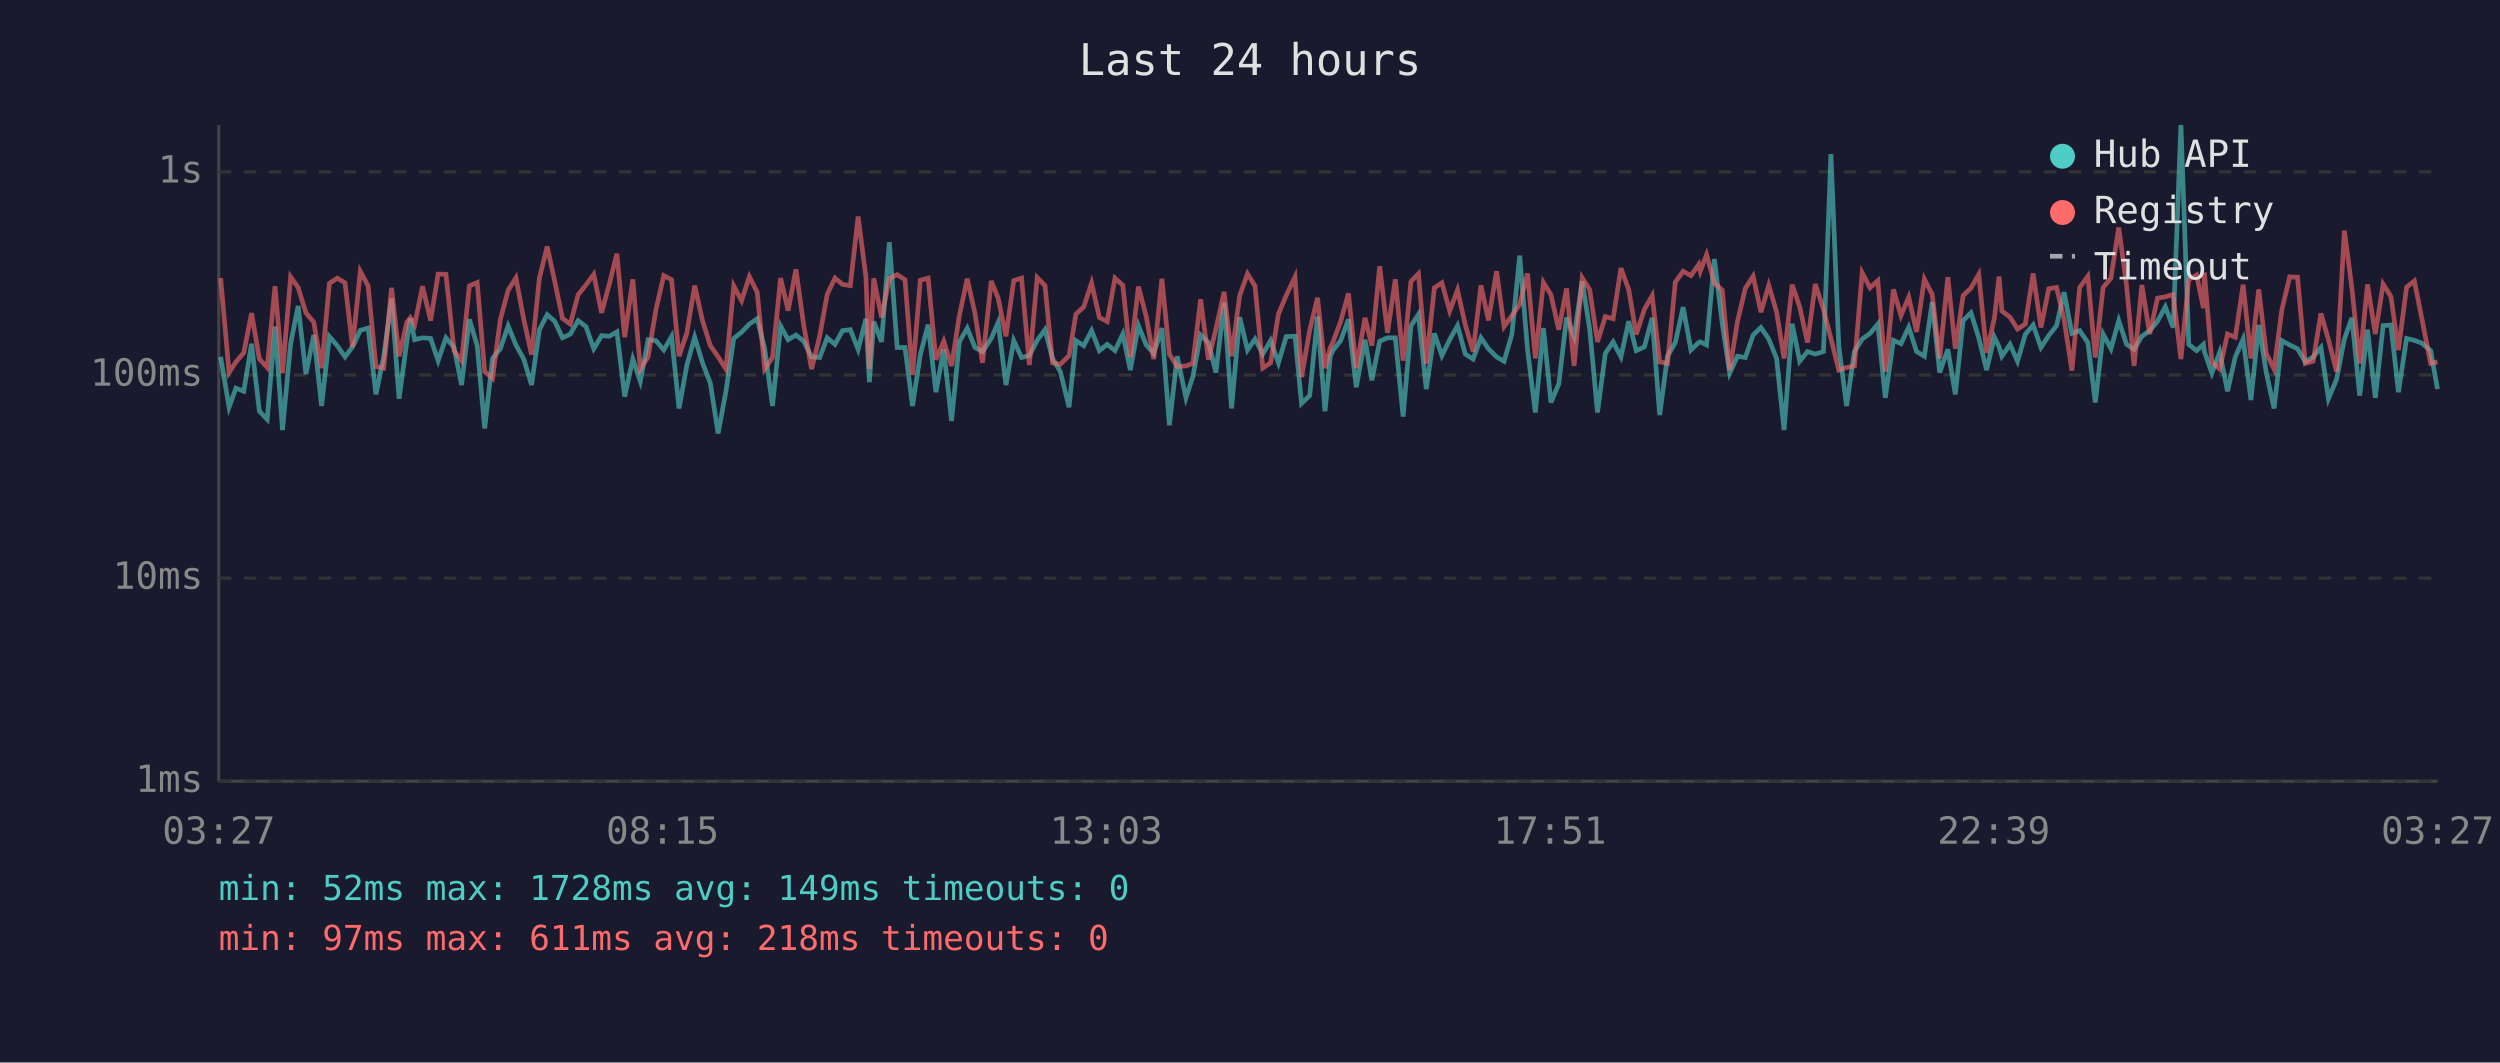
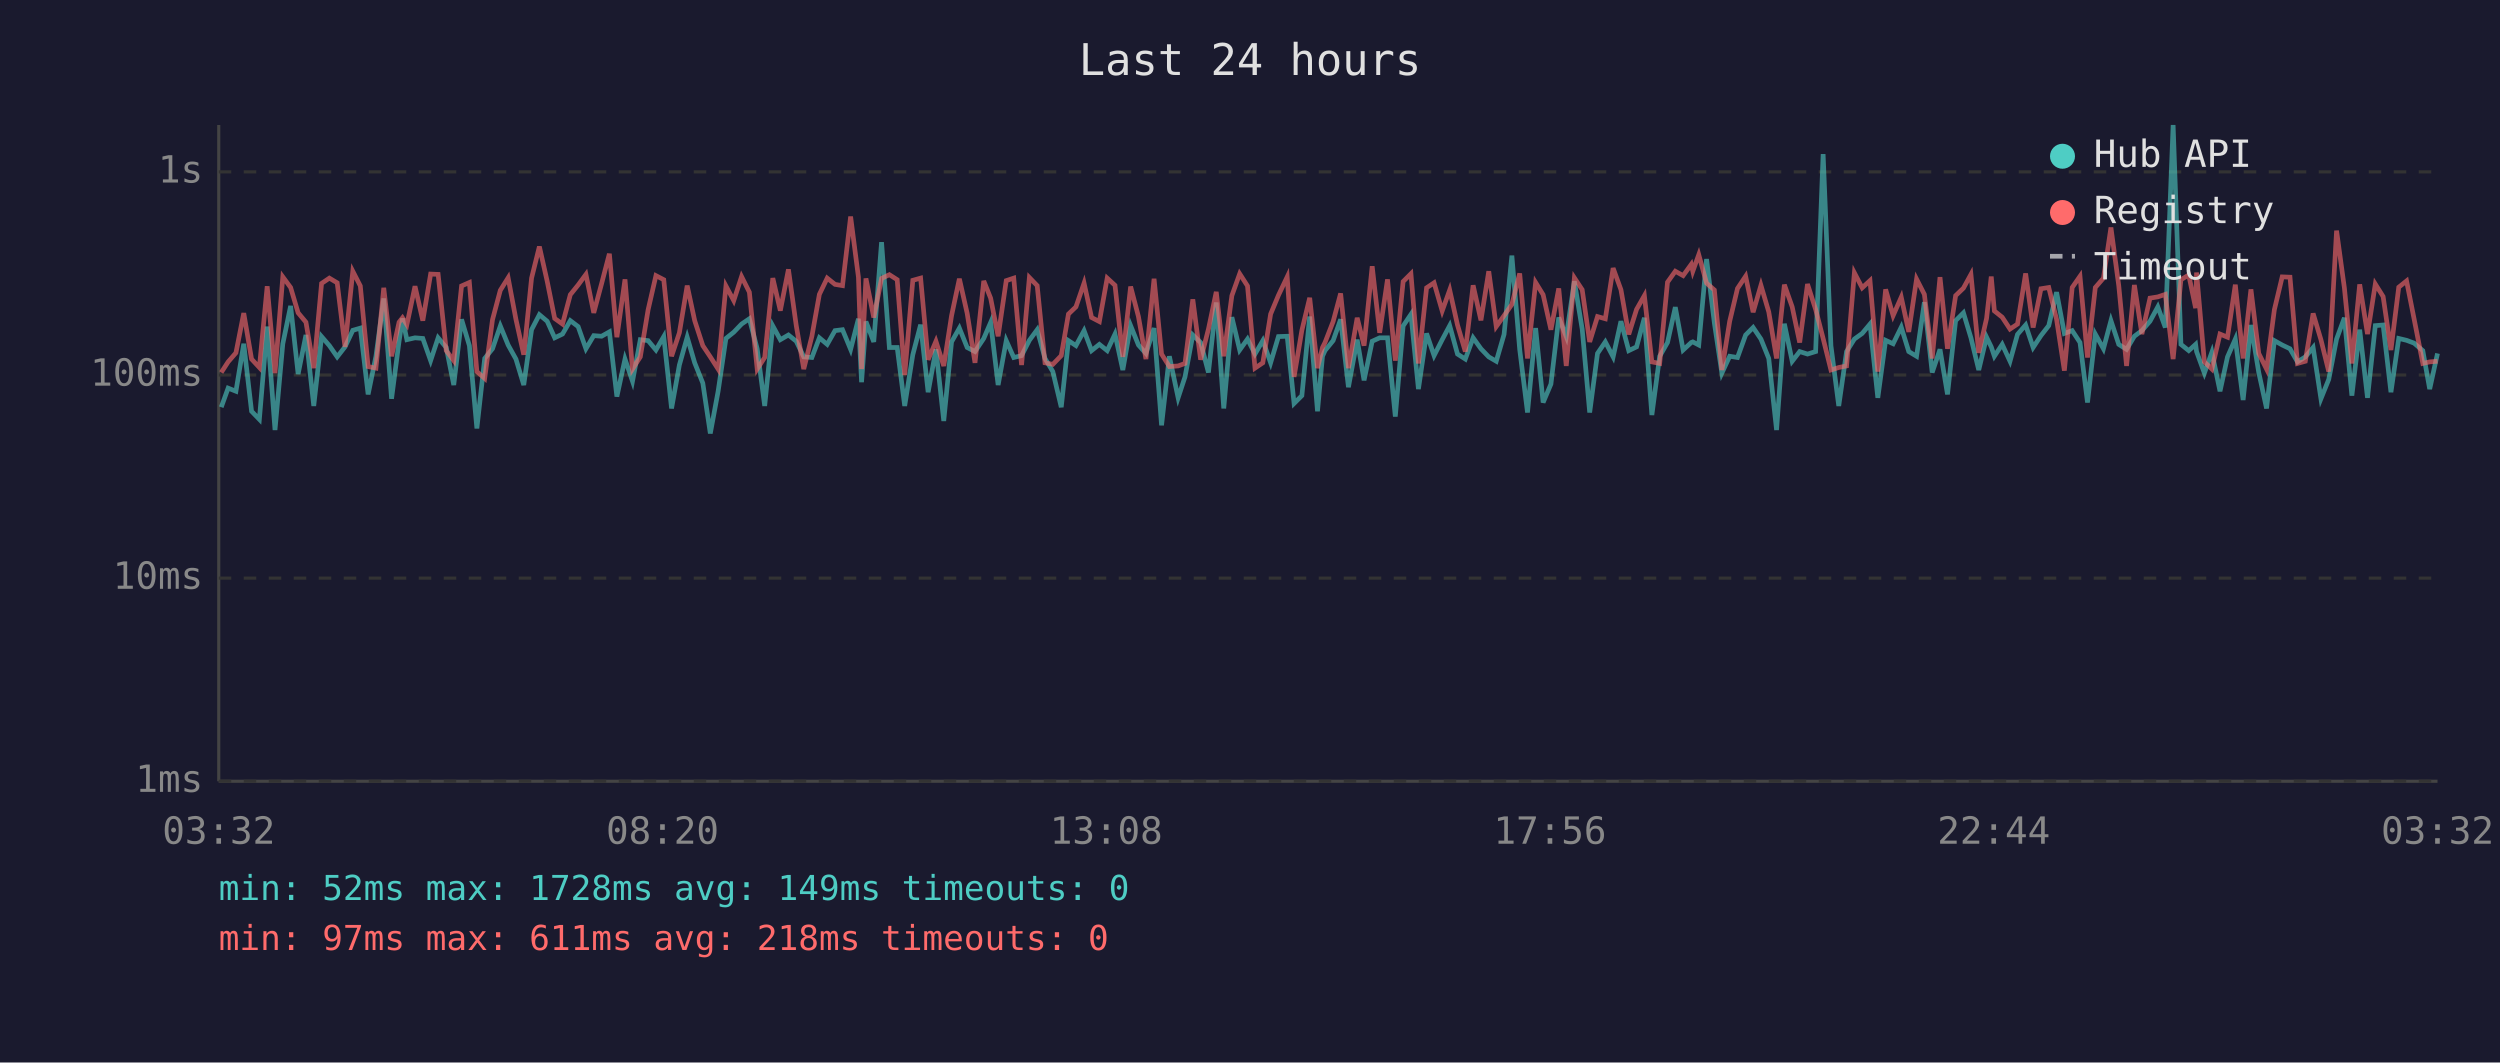
<svg xmlns="http://www.w3.org/2000/svg" viewBox="0 0 800 340" font-family="monospace" font-size="12">
  <rect width="800" height="340" fill="#1a1a2e" />
  <text x="400" y="24" fill="#e0e0e0" font-size="14" text-anchor="middle">Last 24 hours</text>
  <line x1="70" y1="40" x2="70" y2="250" stroke="#444" stroke-width="1" />
  <line x1="70" y1="250" x2="780" y2="250" stroke="#444" stroke-width="1" />
  <line x1="70" y1="250" x2="780" y2="250" stroke="#333" stroke-width="1" stroke-dasharray="4" />
  <text x="65" y="250" fill="#888" text-anchor="end" dominant-baseline="middle">1ms</text>
  <line x1="70" y1="185" x2="780" y2="185" stroke="#333" stroke-width="1" stroke-dasharray="4" />
  <text x="65" y="185" fill="#888" text-anchor="end" dominant-baseline="middle">10ms</text>
  <line x1="70" y1="120" x2="780" y2="120" stroke="#333" stroke-width="1" stroke-dasharray="4" />
  <text x="65" y="120" fill="#888" text-anchor="end" dominant-baseline="middle">100ms</text>
  <line x1="70" y1="55" x2="780" y2="55" stroke="#333" stroke-width="1" stroke-dasharray="4" />
  <text x="65" y="55" fill="#888" text-anchor="end" dominant-baseline="middle">1s</text>
-   <text x="70" y="270" fill="#888" text-anchor="middle">03:27</text>
-   <text x="212" y="270" fill="#888" text-anchor="middle">08:15</text>
-   <text x="354" y="270" fill="#888" text-anchor="middle">13:03</text>
-   <text x="496" y="270" fill="#888" text-anchor="middle">17:51</text>
-   <text x="638" y="270" fill="#888" text-anchor="middle">22:39</text>
-   <text x="780" y="270" fill="#888" text-anchor="middle">03:27</text>
-   <polyline points="70.6,114.2 73.3,130.3 75.5,124.2 78.0,125.2 80.5,110.0 83.0,131.6 85.5,134.2 88.0,104.5 90.4,137.6 93.0,110.0 95.4,97.9 97.9,119.7 100.4,107.2 102.9,129.9 105.4,107.7 107.9,110.6 110.4,114.2 112.8,111.0 115.3,105.7 117.8,105.0 120.3,126.2 122.8,114.0 125.3,95.5 127.7,127.6 130.2,109.2 131.3,101.9 132.7,108.7 135.2,108.1 137.8,108.3 140.2,115.4 142.7,108.1 145.3,111.2 147.7,123.2 150.2,102.2 152.7,110.6 155.1,137.1 157.6,114.7 160.1,111.6 162.6,104.3 165.1,110.4 167.6,114.9 170.1,123.2 172.6,105.5 175.1,100.7 177.5,102.8 180.0,108.1 182.5,106.9 185.0,102.6 187.5,104.5 190.0,111.6 192.5,107.4 195.0,107.6 197.4,106.2 199.9,126.9 202.5,114.9 204.9,122.0 207.4,108.7 209.9,109.0 212.4,112.0 214.9,107.7 217.3,130.7 219.8,116.8 222.3,107.9 224.8,116.1 227.3,122.6 229.8,138.7 232.3,125.2 234.8,108.3 237.3,106.3 239.8,103.7 242.3,102.0 244.7,111.6 247.2,129.9 249.8,104.3 252.2,108.7 254.7,107.2 257.2,109.2 259.7,114.2 262.3,114.4 264.7,108.1 267.2,110.2 269.6,105.8 272.1,105.5 274.6,111.8 277.1,102.0 278.2,122.3 279.6,102.9 282.1,109.4 284.6,77.5 287.1,111.2 289.6,111.2 292.0,129.9 294.5,113.5 297.0,103.9 299.5,125.5 302.0,111.8 304.5,134.7 307.0,109.4 309.5,105.0 312.0,111.2 314.4,112.5 317.2,108.3 319.4,103.2 321.9,123.2 324.4,109.0 326.9,114.4 329.4,113.8 331.9,108.9 334.4,105.5 336.8,114.7 339.3,118.9 342.1,130.3 344.3,109.0 346.8,110.6 349.3,105.8 351.8,112.2 354.3,110.2 356.8,112.2 359.3,106.9 361.7,118.4 364.3,104.2 366.8,110.4 369.2,113.1 371.8,105.0 374.2,136.1 376.7,114.0 379.5,127.3 381.7,120.6 384.2,107.2 386.7,109.6 389.1,119.2 391.7,96.8 394.1,130.7 396.7,101.5 399.2,112.0 401.6,108.5 404.1,113.3 406.6,109.0 409.1,116.1 411.6,107.7 414.4,107.6 416.5,129.1 419.1,126.6 421.6,101.3 424.0,131.6 425.7,114.0 426.5,112.2 429.0,109.0 431.5,102.2 434.0,123.9 436.8,108.7 439.0,121.7 441.5,109.2 444.0,108.1 446.5,108.1 449.0,133.3 451.5,104.3 453.9,100.6 456.4,124.5 459.0,106.7 461.4,113.8 463.9,108.7 466.4,104.2 468.9,113.3 471.4,114.9 473.9,108.1 476.3,111.6 478.9,114.2 481.3,115.6 483.8,107.0 486.3,81.8 488.8,111.8 491.3,132.0 493.9,105.0 496.3,128.8 498.8,122.9 501.3,101.6 503.7,107.7 506.3,90.0 508.7,105.3 511.2,132.0 513.7,113.1 516.2,109.4 518.7,114.2 521.2,102.8 523.6,112.2 526.2,111.0 528.7,101.7 531.1,132.8 533.6,114.0 536.1,109.6 538.6,98.3 541.1,112.0 543.6,109.6 544.1,109.4 546.1,110.4 548.6,82.9 551.1,103.4 553.5,119.4 556.0,114.0 558.5,114.4 561.0,107.2 563.5,104.8 566.0,108.5 568.5,114.7 570.9,137.6 573.5,103.6 575.9,115.6 578.4,112.5 580.9,113.3 583.5,112.5 585.9,49.3 588.4,110.6 590.9,129.9 593.4,112.5 595.9,108.5 598.4,106.7 600.9,103.7 603.3,127.3 605.9,108.9 608.3,110.0 610.8,104.7 613.3,112.5 615.8,114.0 618.3,96.7 620.7,119.2 623.3,111.8 625.7,126.2 628.2,102.6 630.7,100.1 633.2,108.1 635.7,118.4 638.2,107.9 639.7,111.0 640.6,114.0 643.2,110.2 645.6,115.6 648.1,107.0 650.6,104.0 653.1,111.2 655.6,107.4 658.1,104.2 660.5,93.5 663.0,106.7 665.5,105.8 668.1,109.6 670.5,128.8 673.0,106.9 675.5,111.6 678.0,102.6 680.5,110.2 682.9,111.8 685.4,107.6 687.9,105.8 690.4,102.8 692.9,98.2 695.4,104.8 697.9,40.0 700.4,110.2 702.9,112.2 705.1,110.2 705.4,112.5 707.8,119.4 710.3,112.7 712.8,125.2 715.3,114.2 717.8,108.5 720.3,128.0 722.8,104.0 725.2,119.2 727.7,130.7 730.2,109.0 732.7,110.4 735.2,111.6 737.7,115.8 740.2,114.2 742.7,111.2 745.1,127.6 747.7,121.4 750.2,108.5 752.6,101.7 755.1,126.6 757.6,105.5 760.1,127.3 762.6,104.2 765.1,104.0 767.5,125.5 770.1,108.3 772.6,108.9 775.0,109.8 777.8,112.2 780.0,124.5" fill="none" stroke="#4ecdc4" stroke-width="1.5" opacity="0.6" />
-   <polyline points="70.6,89.0 73.3,119.2 75.5,115.8 78.0,112.9 80.5,100.2 83.0,114.9 85.5,117.6 88.0,91.6 90.4,119.4 93.0,88.6 95.4,92.0 97.9,100.1 100.4,103.1 102.9,117.8 105.4,90.7 107.9,89.0 110.4,90.5 112.8,111.0 115.3,86.8 117.8,91.5 120.3,117.3 122.8,117.8 125.3,92.1 127.7,114.0 130.2,103.1 131.3,101.7 132.7,103.9 135.2,91.6 137.8,102.6 140.2,87.7 142.7,87.8 145.3,112.2 147.7,115.4 150.2,91.5 152.7,90.4 155.1,118.9 157.6,121.1 160.1,102.3 162.6,92.9 165.1,88.9 167.6,102.2 170.1,113.5 172.6,89.0 175.1,78.9 177.5,90.0 180.0,101.9 182.5,103.7 185.0,94.3 187.5,91.2 190.0,87.8 192.5,100.1 195.0,90.8 197.4,81.2 199.9,107.9 202.5,89.4 204.9,118.1 207.4,114.2 209.9,99.1 212.4,88.2 214.9,89.5 217.3,114.0 219.8,106.5 222.3,91.4 224.8,102.6 227.3,110.6 229.8,114.2 232.3,118.1 234.8,91.5 237.3,96.2 239.8,88.5 242.3,93.5 244.7,118.1 247.2,114.4 249.8,89.0 252.2,99.4 254.7,86.2 257.2,104.2 259.7,118.1 262.3,107.6 264.7,94.2 267.2,89.0 269.6,91.0 272.1,91.4 274.6,69.3 277.1,88.7 278.2,118.1 279.6,89.1 282.1,101.6 284.6,89.1 287.1,87.9 289.6,89.5 292.0,120.0 294.5,89.7 297.0,89.0 299.5,115.1 302.0,109.2 304.5,117.1 307.0,101.0 309.5,89.2 312.0,100.3 314.4,116.1 317.2,89.9 319.4,95.4 321.9,107.6 324.4,89.8 326.9,89.0 329.4,116.8 331.9,88.8 334.4,91.4 336.8,116.1 339.3,116.6 342.1,113.8 344.3,100.5 346.8,98.2 349.3,90.6 351.8,101.6 354.3,102.9 356.8,89.0 359.3,91.3 361.7,114.2 364.3,91.7 366.8,101.3 369.2,114.9 371.8,89.2 374.2,113.3 376.7,117.3 379.5,117.1 381.7,116.3 384.2,95.8 386.7,115.1 389.1,105.3 391.7,93.4 394.1,114.0 396.7,94.6 399.2,87.6 401.6,91.5 404.1,117.8 406.6,116.1 409.1,100.5 411.6,94.5 414.4,88.6 416.5,120.6 419.1,105.7 421.6,95.3 424.0,117.8 425.7,111.2 426.5,109.6 429.0,102.9 431.5,93.9 434.0,117.8 436.8,101.7 439.0,110.6 441.5,85.2 444.0,106.5 446.5,89.4 449.0,115.4 451.5,90.1 453.9,87.6 456.4,116.3 459.0,92.1 461.4,90.5 463.9,99.5 466.4,92.8 468.9,104.0 471.4,112.5 473.9,91.3 476.3,102.5 478.9,86.8 481.3,104.5 483.8,101.0 486.3,97.4 488.8,87.5 491.3,114.7 493.9,90.4 496.3,94.3 498.8,105.5 501.3,92.3 503.7,117.1 506.3,88.9 508.7,92.7 511.2,109.4 513.7,101.3 516.2,102.0 518.7,85.8 521.2,92.7 523.6,107.0 526.2,99.0 528.7,94.6 531.1,115.8 533.6,116.3 536.1,90.3 538.6,86.8 541.1,88.2 543.6,84.6 544.1,86.8 546.1,81.5 548.6,90.6 551.1,92.8 553.5,118.4 556.0,102.8 558.5,92.3 561.0,88.4 563.5,99.9 566.0,91.3 568.5,99.8 570.9,114.7 573.5,91.1 575.9,98.2 578.4,109.6 580.9,90.9 583.5,99.0 585.9,108.3 588.4,118.4 590.9,117.6 593.4,117.1 595.9,87.3 598.4,92.1 600.9,89.8 603.3,118.9 605.9,92.6 608.3,101.0 610.8,95.1 613.3,106.2 615.8,89.3 618.3,94.2 620.7,114.7 623.3,88.7 625.7,111.6 628.2,94.6 630.7,92.2 633.2,87.8 635.7,112.9 638.2,101.9 639.7,88.5 640.6,99.5 643.2,101.5 645.6,105.3 648.1,103.7 650.6,87.5 653.1,104.8 655.6,92.4 658.1,92.0 660.5,102.2 663.0,118.6 665.5,92.0 668.1,88.4 670.5,114.4 673.0,92.0 675.5,89.0 678.0,72.8 680.5,91.4 682.9,117.1 685.4,91.2 687.9,106.9 690.4,95.4 692.9,95.0 695.4,94.2 697.9,114.9 700.4,89.5 702.9,88.0 705.1,98.6 705.4,87.2 707.8,115.8 710.3,118.1 712.8,106.9 715.3,107.9 717.8,91.1 720.3,114.7 722.8,92.6 725.2,113.1 727.7,118.1 730.2,99.1 732.7,88.6 735.2,88.7 737.7,116.3 740.2,115.6 742.7,100.3 745.1,108.7 747.7,118.9 750.2,73.8 752.6,92.1 755.1,116.3 757.6,91.0 760.1,106.9 762.6,90.9 765.1,94.9 767.5,112.0 770.1,91.9 772.6,89.9 775.0,102.0 777.8,116.3 780.0,115.8" fill="none" stroke="#ff6b6b" stroke-width="1.5" opacity="0.6" />
+   <text x="70" y="270" fill="#888" text-anchor="middle">03:32</text>
+   <text x="212" y="270" fill="#888" text-anchor="middle">08:20</text>
+   <text x="354" y="270" fill="#888" text-anchor="middle">13:08</text>
+   <text x="496" y="270" fill="#888" text-anchor="middle">17:56</text>
+   <text x="638" y="270" fill="#888" text-anchor="middle">22:44</text>
+   <text x="780" y="270" fill="#888" text-anchor="middle">03:32</text>
+   <polyline points="70.8,130.3 73.0,124.2 75.5,125.2 78.0,110.0 80.5,131.6 83.0,134.2 85.5,104.5 88.0,137.6 90.5,110.0 93.0,97.9 95.4,119.7 97.9,107.2 100.4,129.9 102.9,107.7 105.4,110.6 107.9,114.2 110.4,111.0 112.9,105.7 115.3,105.0 117.8,126.2 120.3,114.0 122.8,95.5 125.3,127.6 127.7,109.2 128.8,101.9 130.2,108.7 132.8,108.1 135.3,108.3 137.8,115.4 140.2,108.1 142.8,111.2 145.2,123.2 147.7,102.2 150.2,110.6 152.6,137.1 155.1,114.7 157.6,111.6 160.1,104.3 162.6,110.4 165.1,114.9 167.6,123.2 170.1,105.5 172.6,100.7 175.1,102.8 177.5,108.1 180.0,106.9 182.5,102.6 185.0,104.5 187.5,111.6 190.0,107.4 192.5,107.6 195.0,106.2 197.4,126.9 200.0,114.9 202.4,122.0 204.9,108.7 207.4,109.0 209.9,112.0 212.4,107.7 214.9,130.7 217.4,116.8 219.9,107.9 222.3,116.1 224.9,122.6 227.3,138.7 229.8,125.2 232.3,108.3 234.8,106.3 237.3,103.7 239.8,102.0 242.3,111.6 244.7,129.9 247.3,104.3 249.7,108.7 252.3,107.2 254.8,109.2 257.2,114.2 259.8,114.4 262.2,108.1 264.7,110.2 267.2,105.8 269.6,105.5 272.2,111.8 274.7,102.0 275.7,122.3 277.1,102.9 279.6,109.4 282.1,77.5 284.6,111.2 287.1,111.2 289.5,129.9 292.1,113.5 294.6,103.9 297.0,125.5 299.5,111.8 302.0,134.7 304.5,109.4 307.0,105.0 309.5,111.2 312.0,112.5 314.8,108.3 317.0,103.2 319.4,123.2 322.0,109.0 324.4,114.4 326.9,113.8 329.4,108.9 331.9,105.5 334.4,114.7 336.9,118.9 339.6,130.3 341.9,109.0 344.3,110.6 346.9,105.8 349.3,112.2 351.8,110.2 354.3,112.2 356.8,106.9 359.3,118.4 361.8,104.2 364.3,110.4 366.7,113.1 369.3,105.0 371.7,136.1 374.2,114.0 377.0,127.3 379.2,120.6 381.7,107.2 384.2,109.6 386.7,119.2 389.2,96.8 391.6,130.7 394.2,101.5 396.7,112.0 399.2,108.5 401.6,113.3 404.1,109.0 406.6,116.1 409.1,107.7 411.9,107.6 414.1,129.1 416.6,126.6 419.1,101.3 421.6,131.6 423.2,114.0 424.0,112.2 426.6,109.0 429.0,102.2 431.5,123.9 434.3,108.7 436.5,121.7 439.1,109.2 441.5,108.1 444.0,108.1 446.5,133.3 449.0,104.3 451.5,100.6 453.9,124.5 456.5,106.7 458.9,113.8 461.5,108.7 463.9,104.2 466.4,113.3 468.9,114.9 471.4,108.1 473.9,111.6 476.4,114.2 478.8,115.6 481.3,107.0 483.8,81.8 486.3,111.8 488.8,132.0 491.4,105.0 493.8,128.8 496.3,122.9 498.8,101.6 501.2,107.7 503.8,90.0 506.3,105.3 508.7,132.0 511.2,113.1 513.7,109.4 516.2,114.2 518.7,102.8 521.2,112.2 523.7,111.0 526.2,101.7 528.6,132.8 531.1,114.0 533.6,109.6 536.1,98.3 538.6,112.0 541.2,109.6 541.7,109.4 543.6,110.4 546.1,82.9 548.6,103.4 551.0,119.4 553.5,114.0 556.0,114.4 558.6,107.2 561.0,104.8 563.5,108.5 566.0,114.7 568.5,137.6 571.0,103.6 573.5,115.6 575.9,112.5 578.4,113.3 581.0,112.5 583.4,49.3 585.9,110.6 588.4,129.9 590.9,112.5 593.4,108.5 595.9,106.7 598.4,103.7 600.9,127.3 603.4,108.9 605.8,110.0 608.4,104.7 610.8,112.5 613.3,114.0 615.8,96.7 618.3,119.2 620.8,111.8 623.2,126.2 625.8,102.6 628.3,100.1 630.7,108.1 633.2,118.4 635.7,107.9 637.2,111.0 638.2,114.0 640.7,110.2 643.2,115.6 645.6,107.0 648.2,104.0 650.6,111.2 653.1,107.4 655.6,104.2 658.1,93.5 660.6,106.7 663.1,105.8 665.6,109.6 668.0,128.8 670.5,106.9 673.1,111.6 675.5,102.6 678.0,110.2 680.5,111.8 683.0,107.6 685.4,105.8 688.0,102.8 690.5,98.2 692.9,104.8 695.4,40.0 697.9,110.2 700.4,112.2 702.6,110.2 702.9,112.5 705.4,119.4 707.8,112.7 710.4,125.2 712.8,114.2 715.3,108.5 717.8,128.0 720.3,104.0 722.8,119.2 725.3,130.7 727.8,109.0 730.3,110.4 732.8,111.6 735.2,115.8 737.7,114.2 740.2,111.2 742.7,127.6 745.2,121.4 747.7,108.5 750.2,101.7 752.6,126.6 755.1,105.5 757.6,127.3 760.1,104.2 762.6,104.0 765.1,125.5 767.6,108.3 770.1,108.9 772.5,109.8 775.3,112.2 777.5,124.5 780.0,113.1" fill="none" stroke="#4ecdc4" stroke-width="1.5" opacity="0.6" />
+   <polyline points="70.8,119.2 73.0,115.8 75.5,112.9 78.0,100.2 80.5,114.9 83.0,117.6 85.5,91.6 88.0,119.4 90.5,88.6 93.0,92.0 95.4,100.1 97.9,103.1 100.4,117.8 102.9,90.7 105.4,89.0 107.9,90.5 110.4,111.0 112.9,86.8 115.3,91.5 117.8,117.3 120.3,117.8 122.8,92.1 125.3,114.0 127.7,103.1 128.8,101.7 130.2,103.9 132.8,91.6 135.3,102.6 137.8,87.7 140.2,87.8 142.8,112.2 145.2,115.4 147.7,91.5 150.2,90.4 152.6,118.9 155.1,121.1 157.6,102.3 160.1,92.9 162.6,88.9 165.1,102.2 167.6,113.5 170.1,89.0 172.6,78.9 175.1,90.0 177.5,101.9 180.0,103.7 182.5,94.3 185.0,91.2 187.5,87.8 190.0,100.1 192.5,90.8 195.0,81.2 197.4,107.9 200.0,89.4 202.4,118.1 204.9,114.2 207.4,99.1 209.9,88.2 212.4,89.5 214.9,114.0 217.4,106.5 219.9,91.4 222.3,102.6 224.9,110.6 227.3,114.2 229.8,118.1 232.3,91.5 234.8,96.2 237.3,88.5 239.8,93.5 242.3,118.1 244.7,114.4 247.3,89.0 249.7,99.4 252.3,86.2 254.8,104.2 257.2,118.1 259.8,107.6 262.2,94.2 264.7,89.0 267.2,91.0 269.6,91.4 272.2,69.3 274.7,88.7 275.7,118.1 277.1,89.1 279.6,101.6 282.1,89.1 284.6,87.9 287.1,89.5 289.5,120.0 292.1,89.7 294.6,89.0 297.0,115.1 299.5,109.2 302.0,117.1 304.5,101.0 307.0,89.2 309.5,100.3 312.0,116.1 314.8,89.9 317.0,95.4 319.4,107.6 322.0,89.8 324.4,89.0 326.9,116.8 329.4,88.8 331.9,91.4 334.4,116.1 336.9,116.6 339.6,113.8 341.9,100.5 344.3,98.2 346.9,90.6 349.3,101.6 351.8,102.9 354.3,89.0 356.8,91.3 359.3,114.2 361.8,91.7 364.3,101.3 366.7,114.9 369.3,89.2 371.7,113.3 374.2,117.3 377.0,117.1 379.2,116.3 381.7,95.8 384.2,115.1 386.7,105.3 389.2,93.4 391.6,114.0 394.2,94.6 396.7,87.6 399.2,91.5 401.6,117.8 404.1,116.1 406.6,100.5 409.1,94.5 411.9,88.6 414.1,120.6 416.6,105.7 419.1,95.3 421.6,117.8 423.2,111.2 424.0,109.6 426.6,102.9 429.0,93.9 431.5,117.8 434.3,101.7 436.5,110.6 439.1,85.2 441.5,106.5 444.0,89.4 446.5,115.4 449.0,90.1 451.5,87.6 453.9,116.3 456.5,92.1 458.9,90.5 461.5,99.5 463.9,92.8 466.4,104.0 468.9,112.5 471.4,91.3 473.9,102.5 476.4,86.8 478.8,104.5 481.3,101.0 483.8,97.4 486.3,87.5 488.8,114.7 491.4,90.4 493.8,94.3 496.3,105.5 498.8,92.3 501.2,117.1 503.8,88.9 506.3,92.7 508.7,109.4 511.2,101.3 513.7,102.0 516.2,85.8 518.7,92.7 521.2,107.0 523.7,99.0 526.2,94.6 528.6,115.8 531.1,116.3 533.6,90.3 536.1,86.8 538.6,88.2 541.2,84.6 541.7,86.8 543.6,81.5 546.1,90.6 548.6,92.8 551.0,118.4 553.5,102.8 556.0,92.3 558.6,88.4 561.0,99.9 563.5,91.3 566.0,99.8 568.5,114.7 571.0,91.1 573.5,98.2 575.9,109.6 578.4,90.9 581.0,99.0 583.4,108.3 585.9,118.4 588.4,117.6 590.9,117.1 593.4,87.3 595.9,92.1 598.4,89.8 600.9,118.9 603.4,92.6 605.8,101.0 608.4,95.1 610.8,106.2 613.3,89.3 615.8,94.2 618.3,114.7 620.8,88.7 623.2,111.6 625.8,94.6 628.3,92.2 630.7,87.8 633.2,112.9 635.7,101.9 637.2,88.5 638.2,99.5 640.7,101.5 643.2,105.3 645.6,103.7 648.2,87.5 650.6,104.8 653.1,92.4 655.6,92.0 658.1,102.2 660.6,118.6 663.1,92.0 665.6,88.4 668.0,114.4 670.5,92.0 673.1,89.0 675.5,72.8 678.0,91.4 680.5,117.1 683.0,91.2 685.4,106.9 688.0,95.4 690.5,95.0 692.9,94.2 695.4,114.9 697.9,89.5 700.4,88.0 702.6,98.6 702.9,87.2 705.4,115.8 707.8,118.1 710.4,106.9 712.8,107.9 715.3,91.1 717.8,114.7 720.3,92.6 722.8,113.1 725.3,118.1 727.8,99.1 730.3,88.6 732.8,88.7 735.2,116.3 737.7,115.6 740.2,100.3 742.7,108.7 745.2,118.9 747.7,73.8 750.2,92.1 752.6,116.3 755.1,91.0 757.6,106.9 760.1,90.9 762.6,94.9 765.1,112.0 767.6,91.9 770.1,89.9 772.5,102.0 775.3,116.3 777.5,115.8 780.0,115.6" fill="none" stroke="#ff6b6b" stroke-width="1.5" opacity="0.6" />
  <circle cx="660" cy="50" r="4" fill="#4ecdc4" />
  <text x="670" y="50" fill="#e0e0e0" dominant-baseline="middle">Hub API</text>
  <circle cx="660" cy="68" r="4" fill="#ff6b6b" />
  <text x="670" y="68" fill="#e0e0e0" dominant-baseline="middle">Registry</text>
  <line x1="656" y1="82" x2="664" y2="82" stroke="#e0e0e0" stroke-width="1.5" stroke-dasharray="4,3" opacity="0.7" />
  <text x="670" y="86" fill="#e0e0e0" dominant-baseline="middle">Timeout</text>
  <text x="70" y="288" fill="#4ecdc4" font-size="11">min: 52ms  max: 1728ms  avg: 149ms  timeouts: 0</text>
  <text x="70" y="304" fill="#ff6b6b" font-size="11">min: 97ms  max: 611ms  avg: 218ms  timeouts: 0</text>
</svg>
